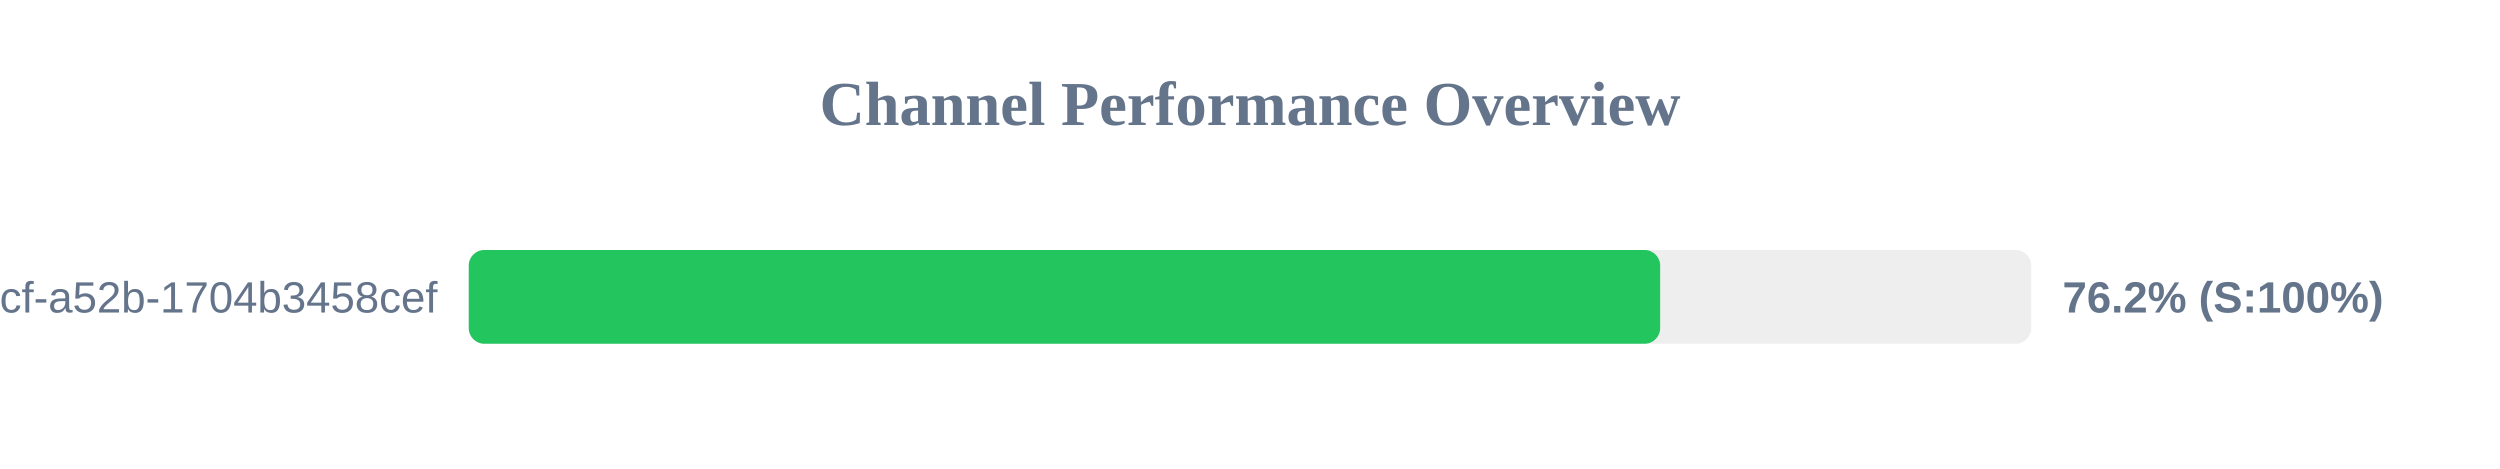
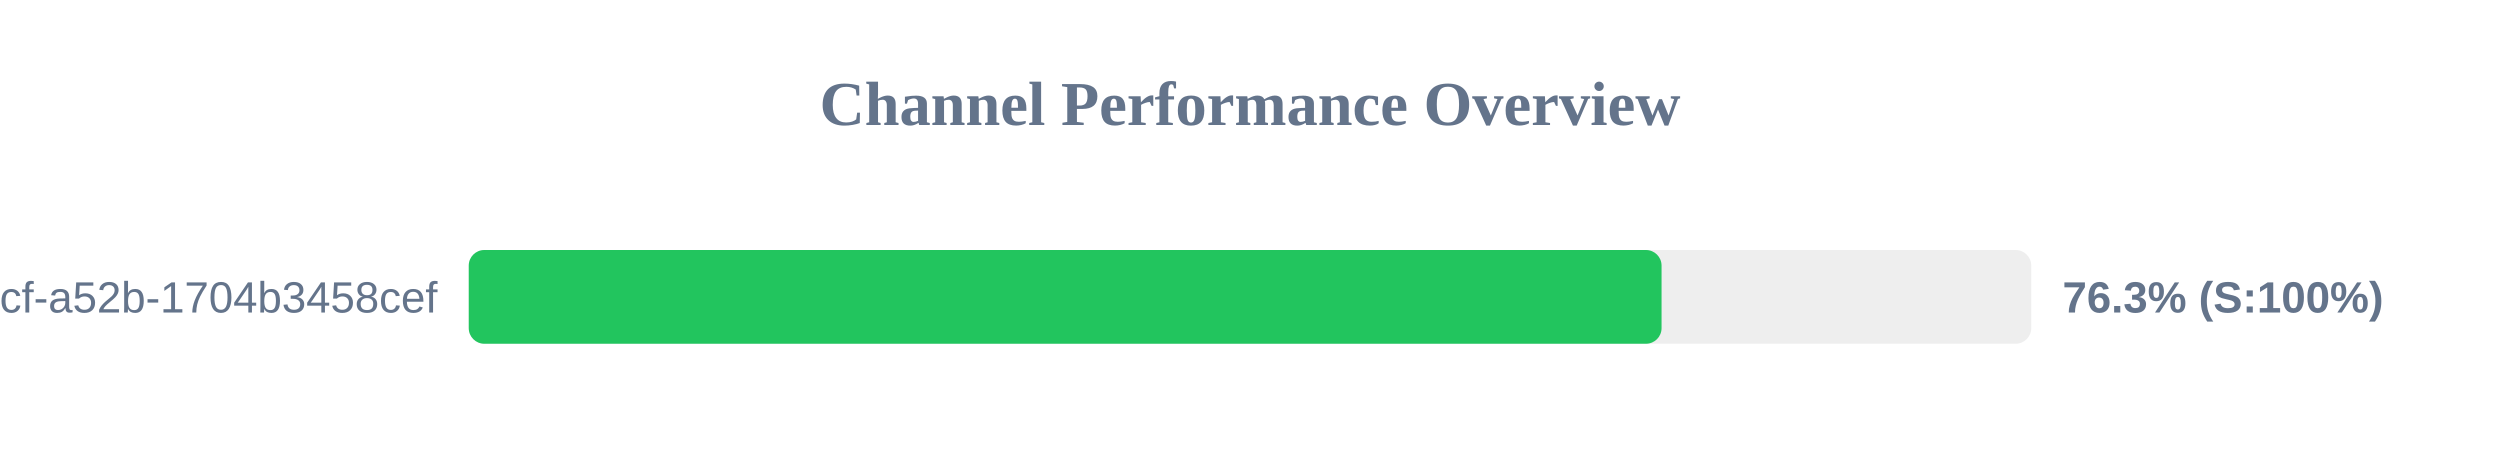
<svg xmlns="http://www.w3.org/2000/svg" width="800" height="150" version="1.1">
  <style>
        .row { font: 14px Arial; fill: #64748b; }
        .score { font: bold 14px Arial; fill: #64748b; }
    </style>
  <text x="400" y="40" text-anchor="middle" font-size="20px" font-weight="bold" fill="#64748b">Channel Performance Overview</text>
  <rect x="150" y="80" width="500" height="30" fill="#eee" rx="5" />
-   <rect x="150" y="80" width="381.25" height="30" fill="#22c55e" rx="5" />
+   <rect x="150" y="80" width="381.7" height="30" fill="#22c55e" rx="5" />
  <text x="140" y="100" text-anchor="end" class="row">?uuid=0cb527d9-6117-4bcf-a52b-1704b3458cef</text>
-   <text x="660" y="100" text-anchor="start" class="score">76.2% (S:100%)</text>
+   <text x="660" y="100" text-anchor="start" class="score">76.3% (S:100%)</text>
</svg>
